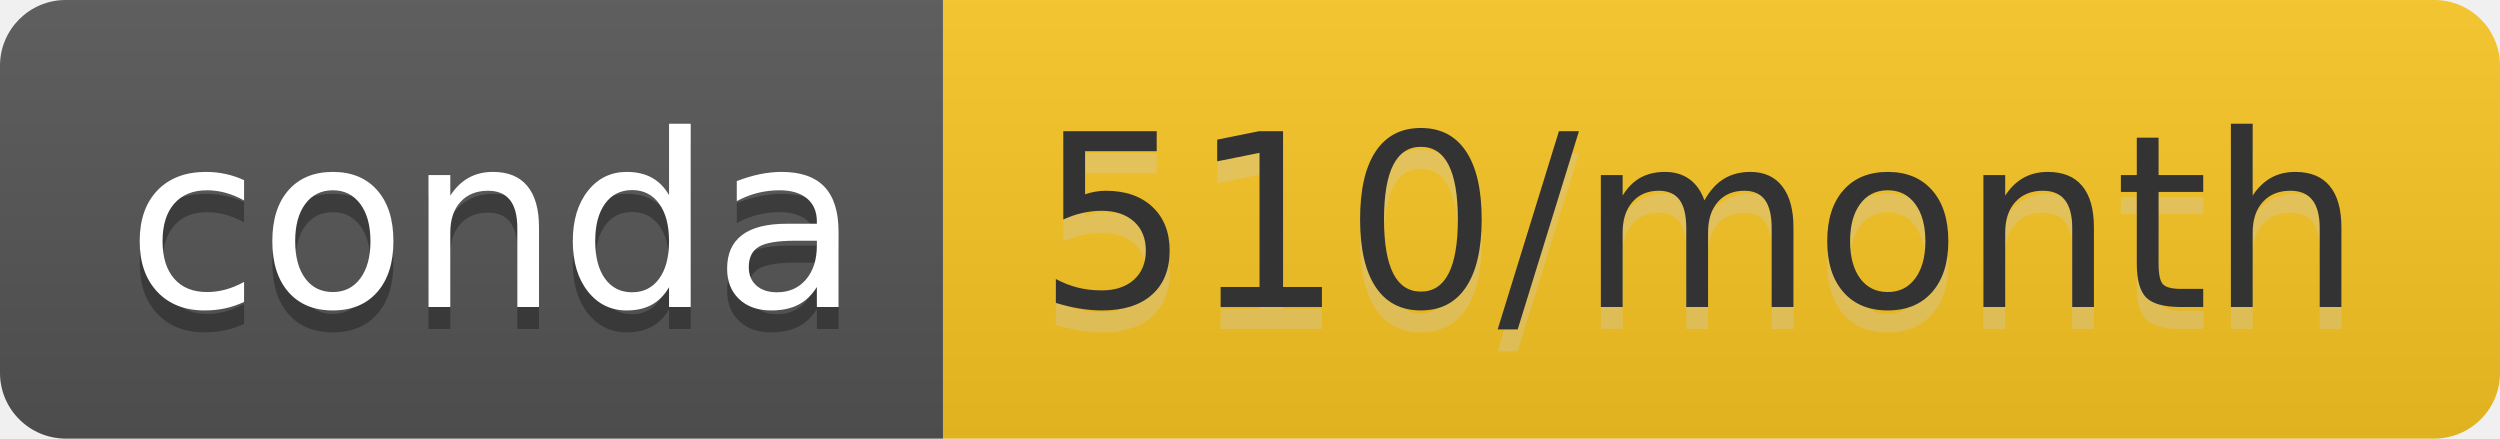
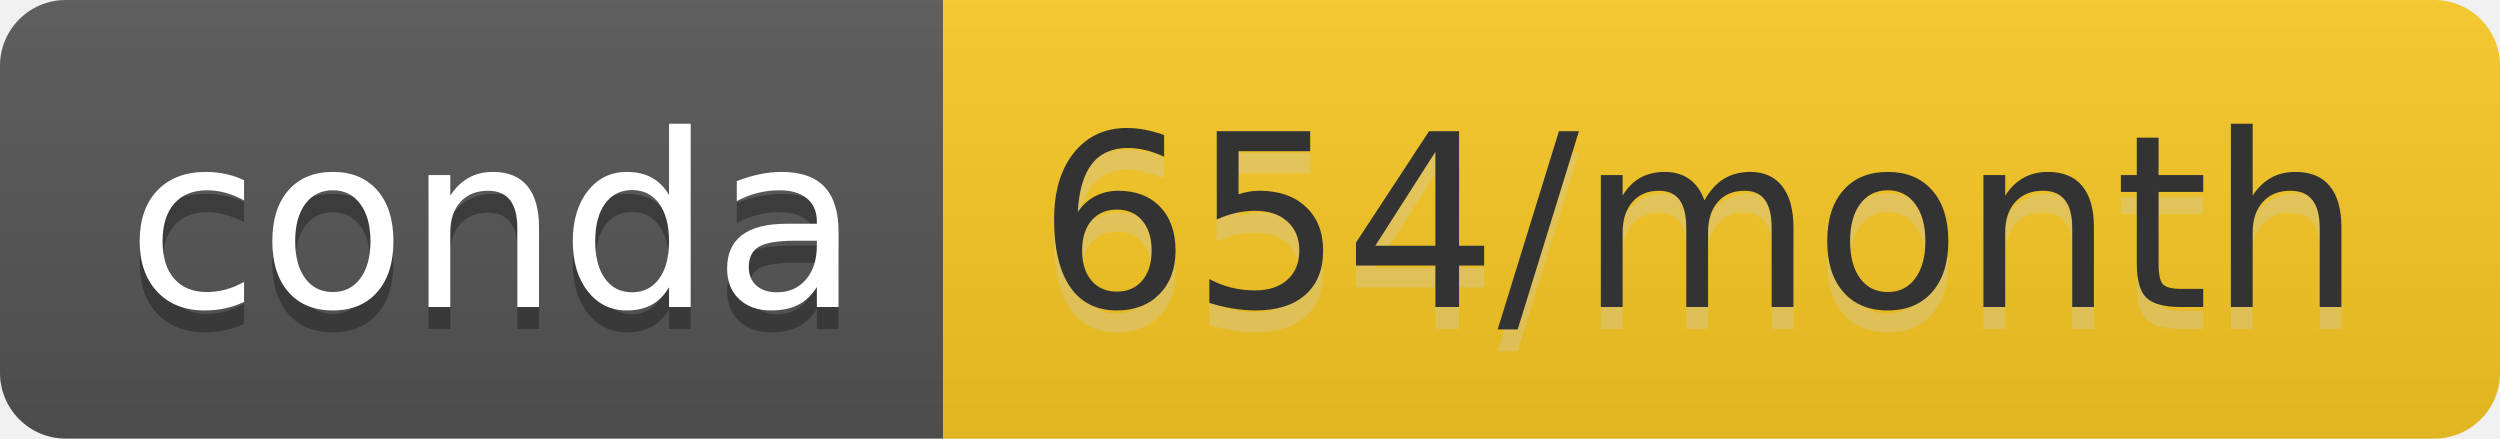
- <svg xmlns="http://www.w3.org/2000/svg" width="114" height="20" role="img" aria-label="conda: 510/month">
+ <svg xmlns="http://www.w3.org/2000/svg" width="114" height="20" role="img" aria-label="conda: 654/month">
  <linearGradient id="s" x2="0" y2="100%">
    <stop offset="0" stop-color="#bbb" stop-opacity=".1" />
    <stop offset="1" stop-opacity=".1" />
  </linearGradient>
  <clipPath id="r">
    <rect width="114" height="20" rx="3" fill="#fff" />
  </clipPath>
  <g clip-path="url(#r)">
    <rect width="43" height="20" fill="#555" />
-     <rect x="43" width="71" height="20" fill="#fbc622" />
+     <rect x="43" width="71" height="20" fill="#f9c923" />
    <rect width="114" height="20" fill="url(#s)" />
  </g>
  <g fill="#fff" text-anchor="middle" font-family="Verdana,Geneva,DejaVu Sans,sans-serif" text-rendering="geometricPrecision" font-size="110">
    <text aria-hidden="true" x="225" y="150" fill="#010101" fill-opacity=".3" transform="scale(.1)" textLength="330">conda</text>
    <text x="225" y="140" transform="scale(.1)" fill="#fff" textLength="330">conda</text>
-     <text aria-hidden="true" x="775" y="150" fill="#ccc" fill-opacity=".3" transform="scale(.1)" textLength="610">510/month</text>
-     <text x="775" y="140" transform="scale(.1)" fill="#333" textLength="610">510/month</text>
+     <text aria-hidden="true" x="775" y="150" fill="#ccc" fill-opacity=".3" transform="scale(.1)" textLength="610">654/month</text>
+     <text x="775" y="140" transform="scale(.1)" fill="#333" textLength="610">654/month</text>
  </g>
</svg>
